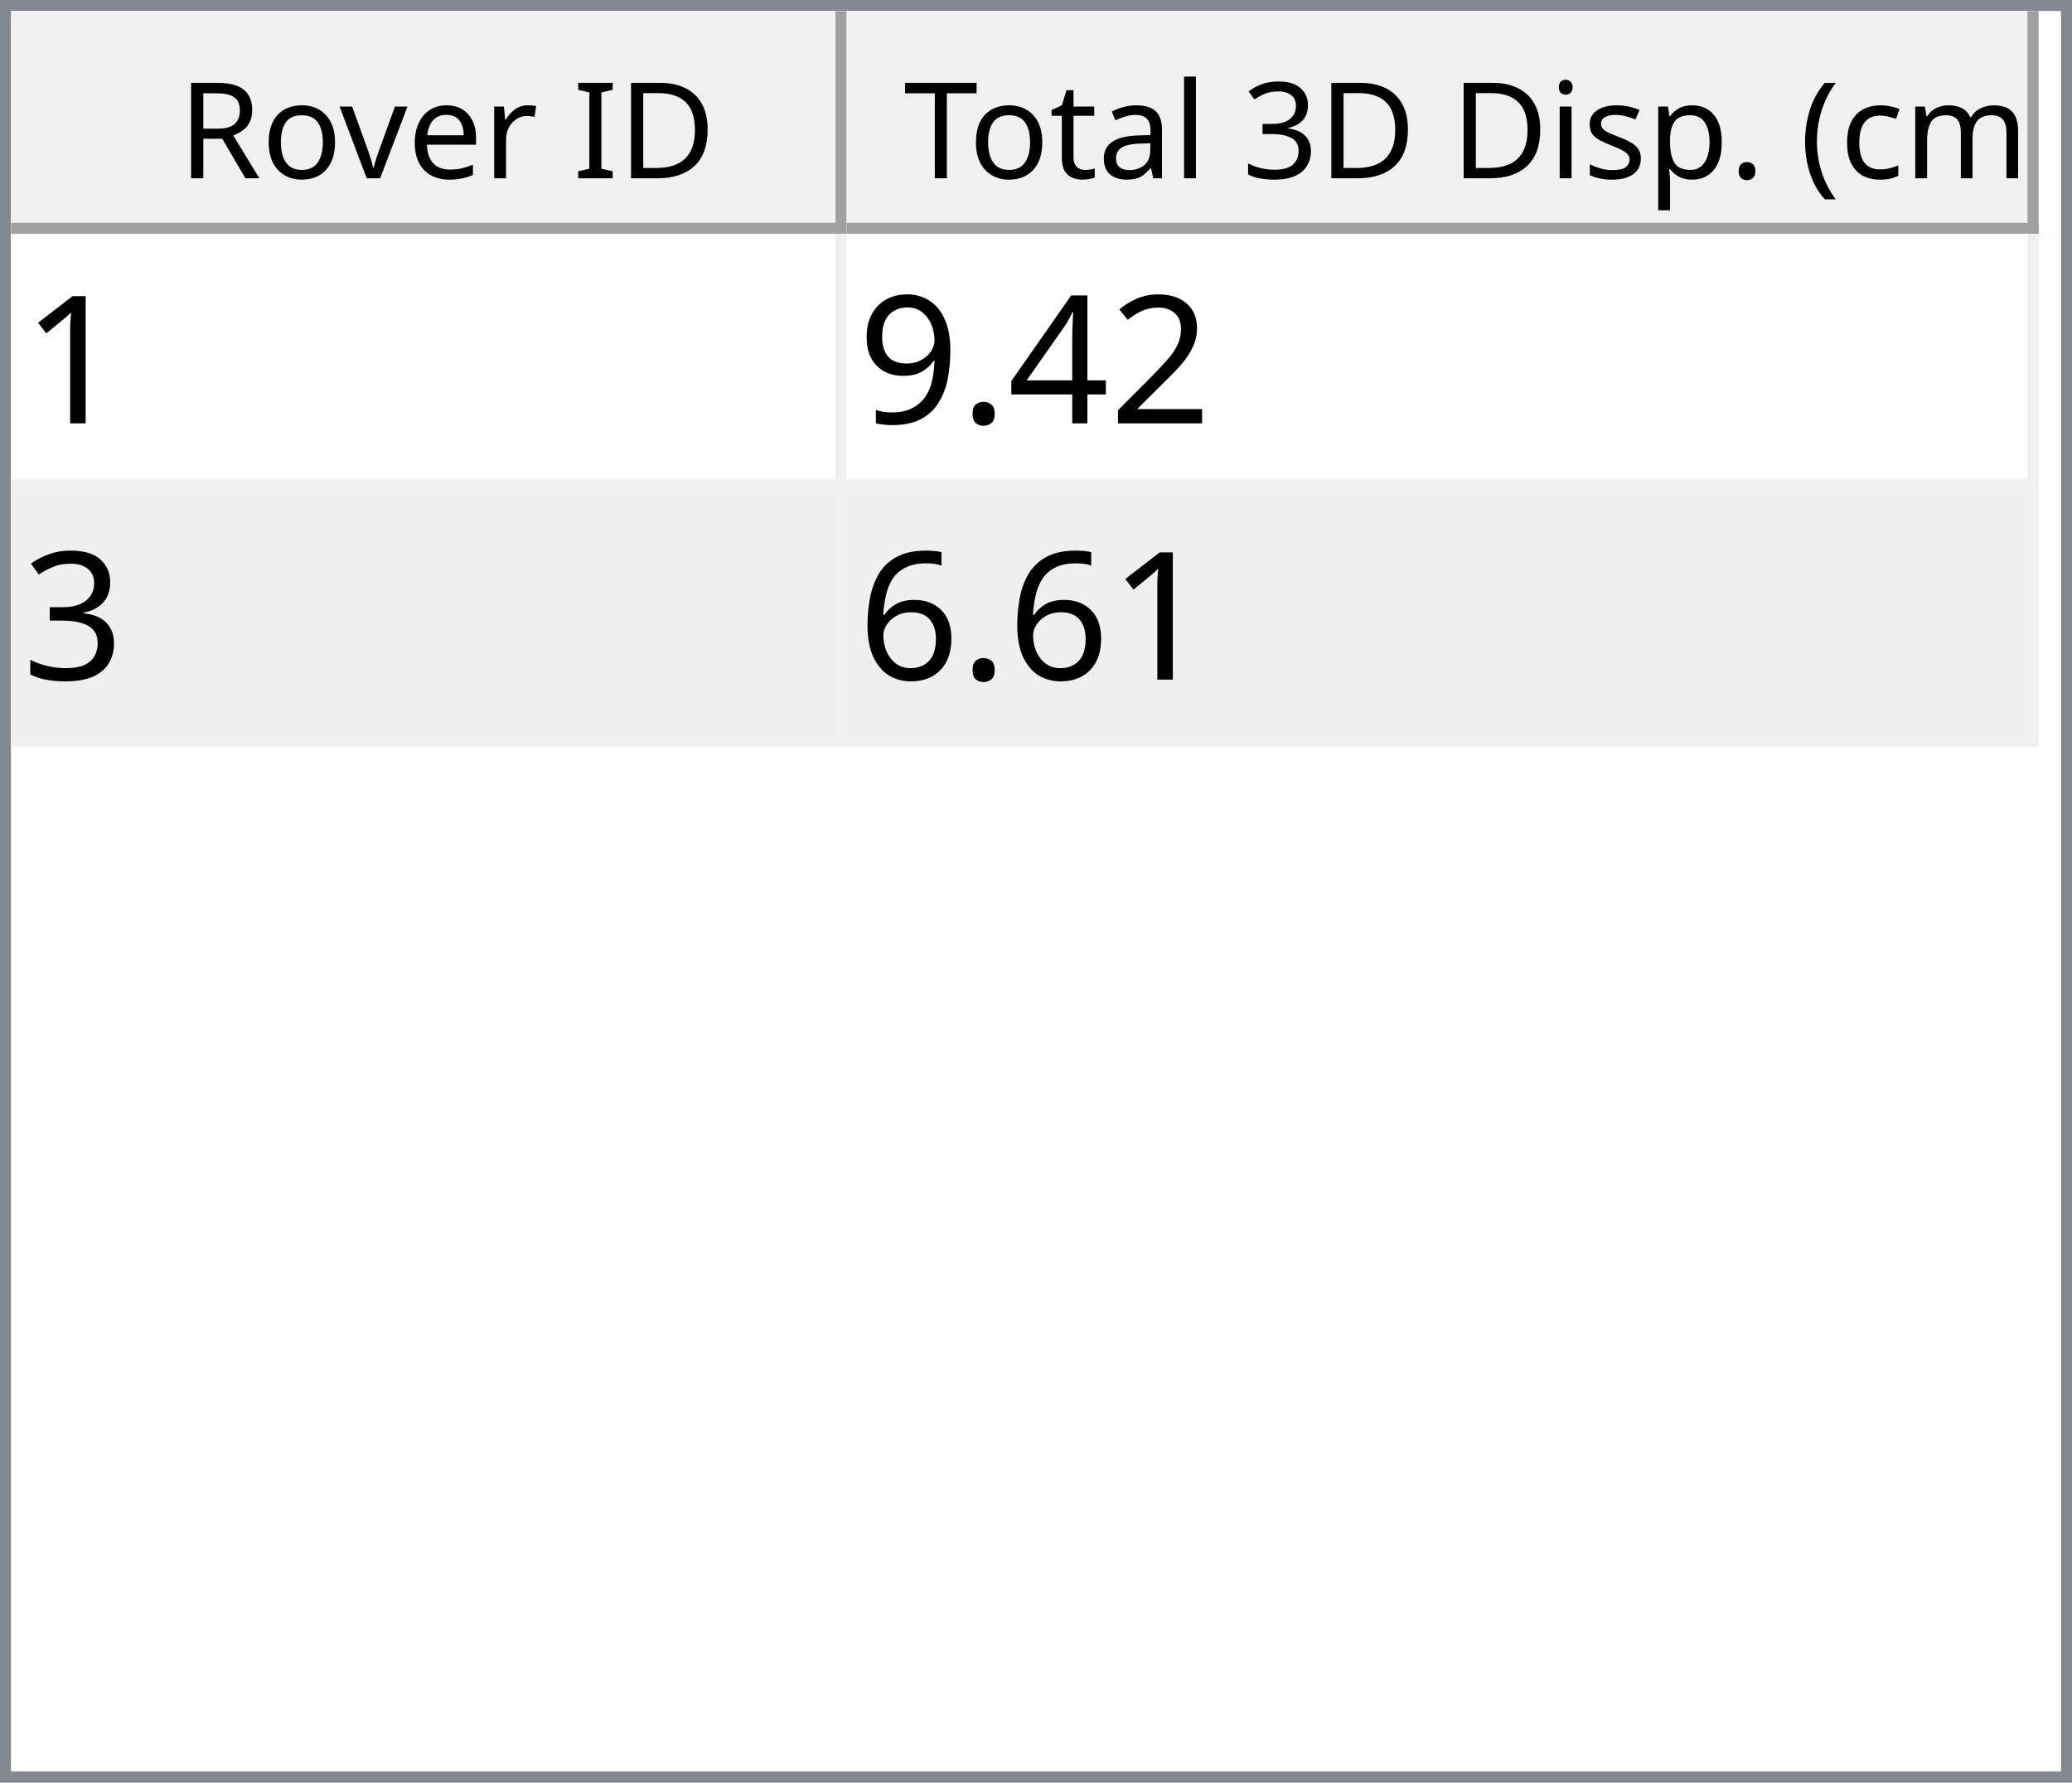
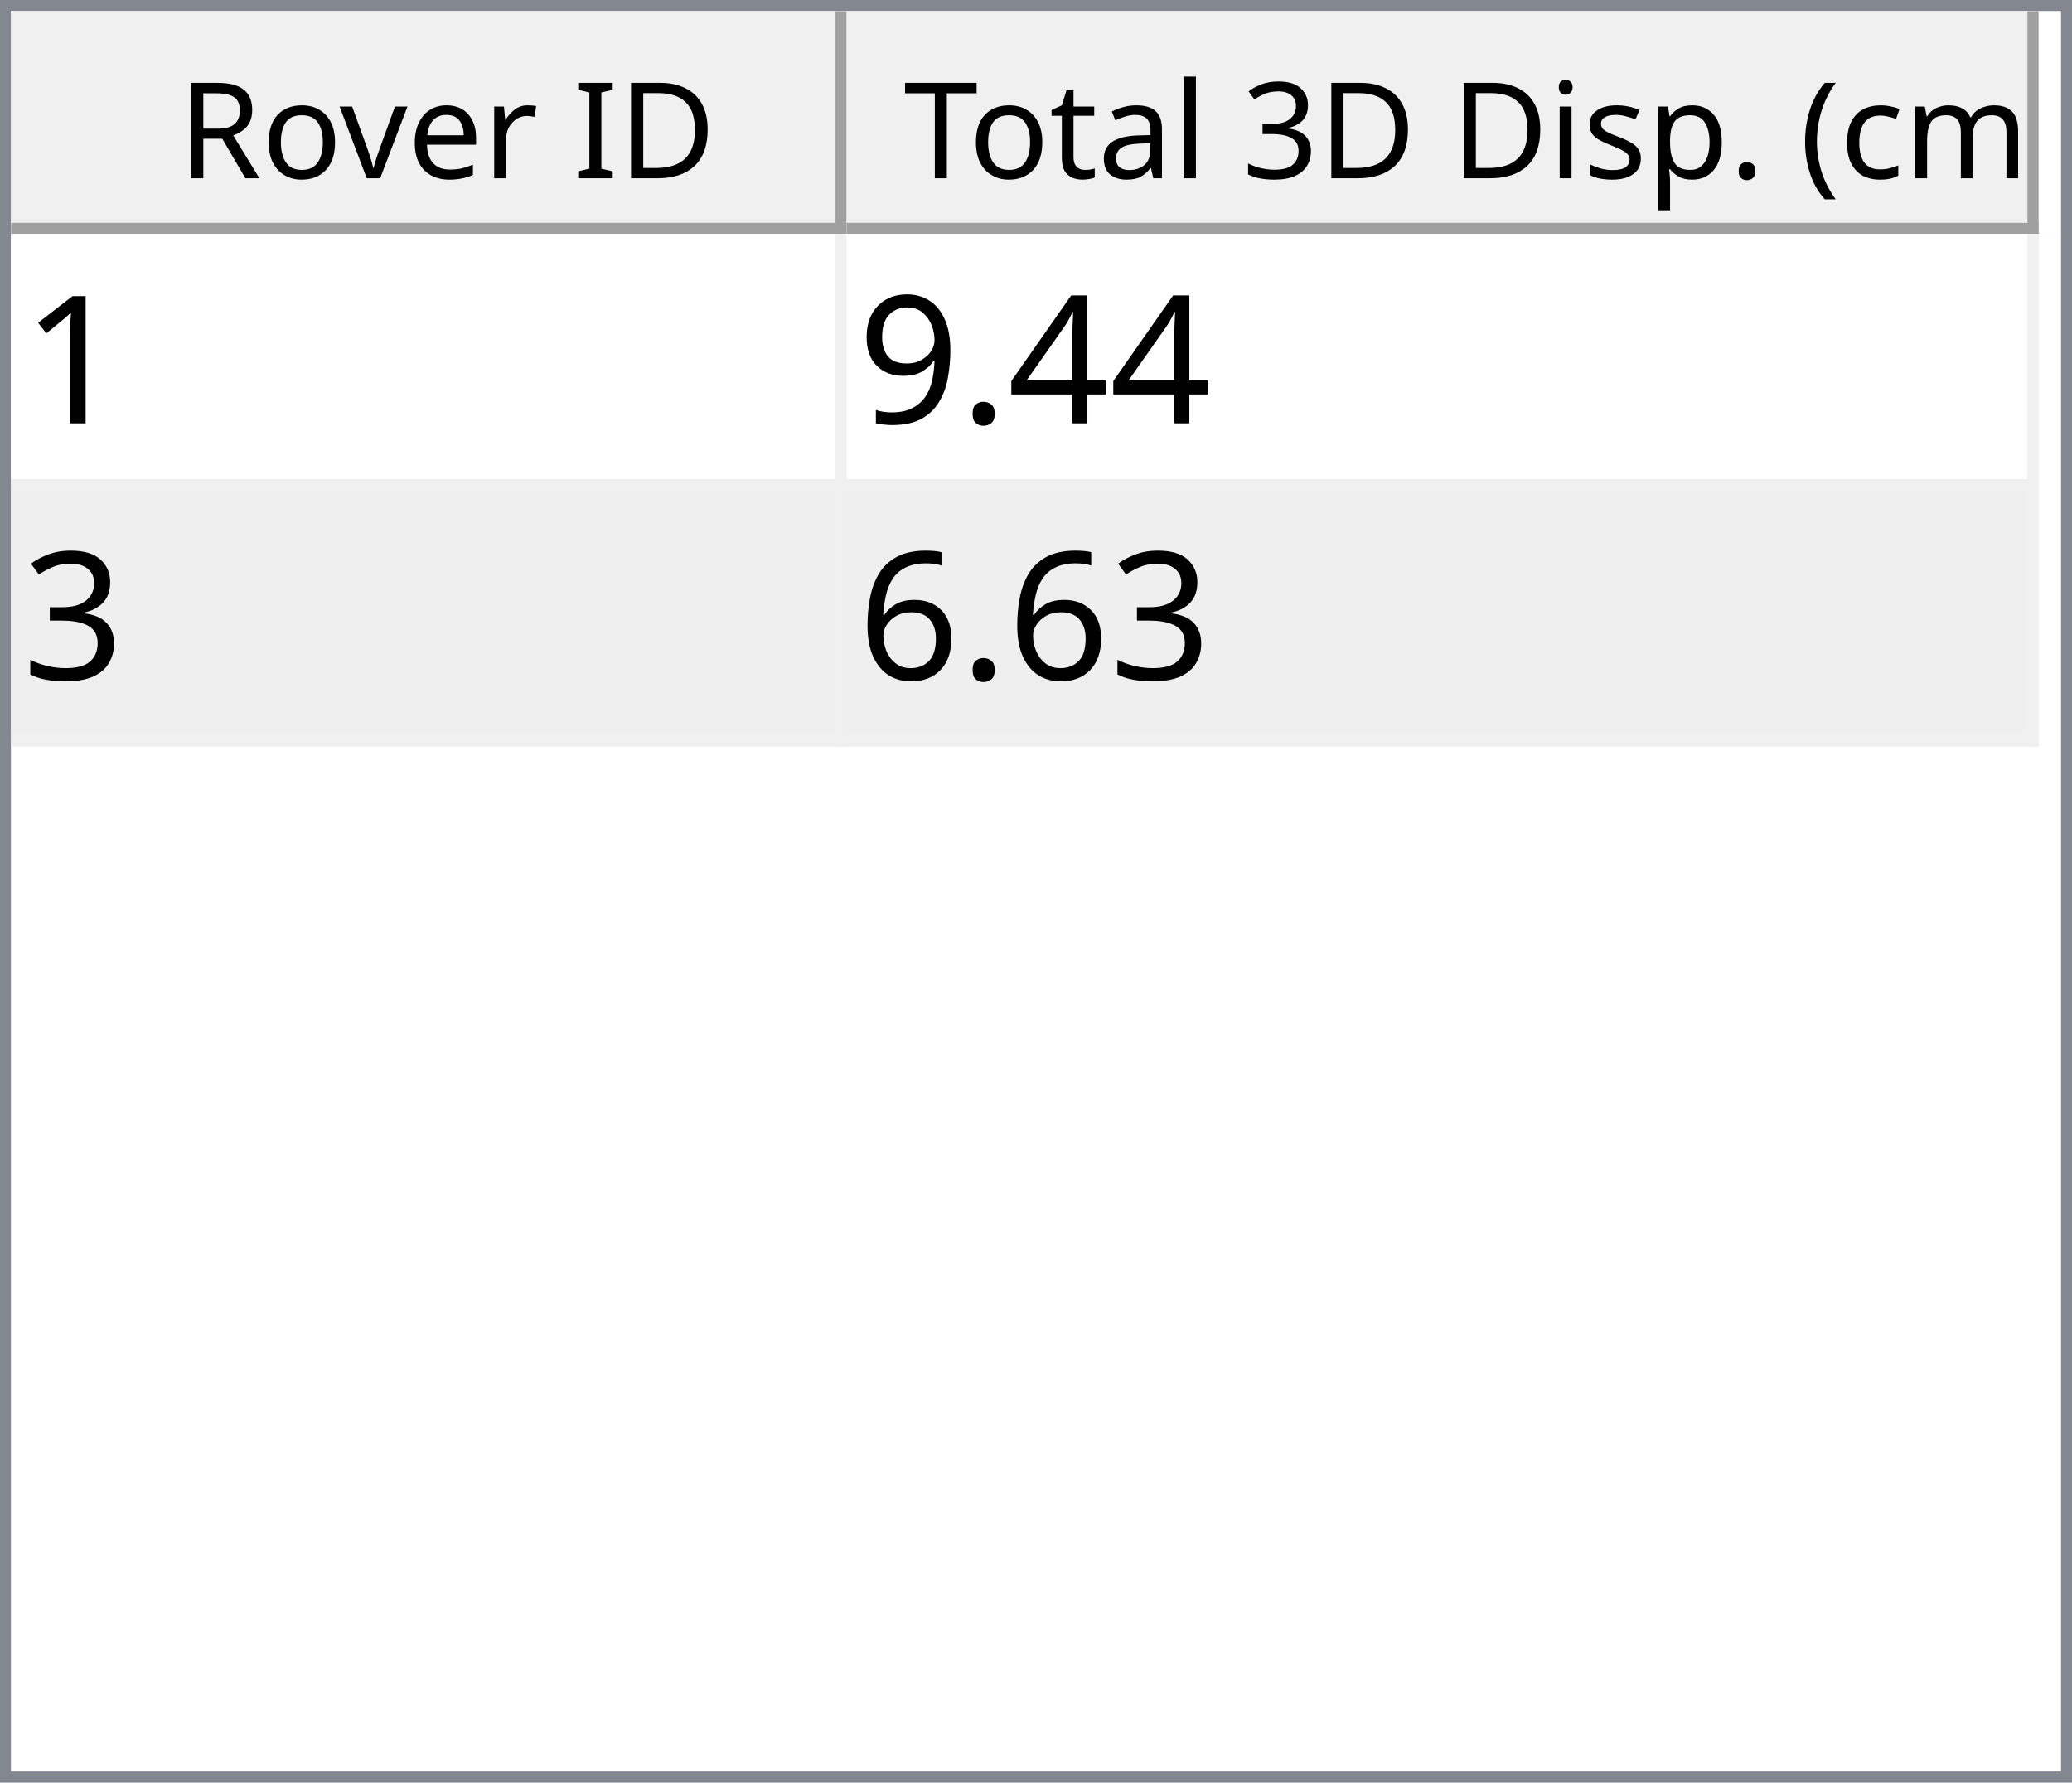
<svg xmlns="http://www.w3.org/2000/svg" style="fill-opacity:1; color-rendering:auto; color-interpolation:auto; text-rendering:auto; stroke:black; stroke-linecap:square; stroke-miterlimit:10; shape-rendering:auto; stroke-opacity:1; fill:black; stroke-dasharray:none; font-weight:normal; stroke-width:1; font-family:'Dialog'; font-style:normal; stroke-linejoin:miter; font-size:12px; stroke-dashoffset:0; image-rendering:auto;" width="186" height="160">
  <defs id="genericDefs" />
  <g>
    <defs id="defs1">
      <clipPath clipPathUnits="userSpaceOnUse" id="clipPath1">
        <path d="M0 0 L186 0 L186 160 L0 160 L0 0 Z" />
      </clipPath>
      <clipPath clipPathUnits="userSpaceOnUse" id="clipPath2">
        <path d="M0 0 L0 160 L186 160 L186 0 Z" />
      </clipPath>
      <clipPath clipPathUnits="userSpaceOnUse" id="clipPath3">
        <path d="M0 0 L0 20 L184 20 L184 0 Z" />
      </clipPath>
      <clipPath clipPathUnits="userSpaceOnUse" id="clipPath4">
        <path d="M0 0 L0 20 L75 20 L75 0 Z" />
      </clipPath>
      <clipPath clipPathUnits="userSpaceOnUse" id="clipPath5">
        <path d="M1 1 L1 19 L74 19 L74 1 Z" />
      </clipPath>
      <clipPath clipPathUnits="userSpaceOnUse" id="clipPath6">
        <path d="M0 0 L0 18 L73 18 L73 0 Z" />
      </clipPath>
      <clipPath clipPathUnits="userSpaceOnUse" id="clipPath7">
        <path d="M-0.5 -0.5 L-0.5 19.5 L74.5 19.5 L74.5 -0.5 Z" />
      </clipPath>
      <clipPath clipPathUnits="userSpaceOnUse" id="clipPath8">
        <path d="M0 0 L0 20 L107 20 L107 0 Z" />
      </clipPath>
      <clipPath clipPathUnits="userSpaceOnUse" id="clipPath9">
        <path d="M1 1 L1 19 L106 19 L106 1 Z" />
      </clipPath>
      <clipPath clipPathUnits="userSpaceOnUse" id="clipPath10">
        <path d="M0 0 L0 18 L105 18 L105 0 Z" />
      </clipPath>
      <clipPath clipPathUnits="userSpaceOnUse" id="clipPath11">
        <path d="M-0.5 -0.5 L-0.5 19.5 L106.5 19.5 L106.5 -0.5 Z" />
      </clipPath>
      <clipPath clipPathUnits="userSpaceOnUse" id="clipPath12">
        <path d="M0 0 L0 138 L184 138 L184 0 Z" />
      </clipPath>
      <clipPath clipPathUnits="userSpaceOnUse" id="clipPath13">
        <path d="M0 0 L0 46 L182 46 L182 0 Z" />
      </clipPath>
      <clipPath clipPathUnits="userSpaceOnUse" id="clipPath14">
        <path d="M-0.5 -0.5 L-0.5 45.5 L181.5 45.5 L181.5 -0.5 Z" />
      </clipPath>
      <clipPath clipPathUnits="userSpaceOnUse" id="clipPath15">
        <path d="M0 0 L0 22 L74 22 L74 0 Z" />
      </clipPath>
      <clipPath clipPathUnits="userSpaceOnUse" id="clipPath16">
        <path d="M0 0 L0 22 L106 22 L106 0 Z" />
      </clipPath>
      <font horiz-adv-x="64.551" id="font1">
        <font-face ascent="107.91" descent="25.098" units-per-em="100" style="font-style:normal; font-family:Segoe UI; font-weight:normal;" />
        <missing-glyph horiz-adv-x="64.551" d="M8.109 0 L8.109 68.266 L56.453 68.266 L56.453 0 L8.109 0 ZM15.328 7.234 L49.219 7.234 L49.219 61.031 L15.328 61.031 L15.328 7.234 Z" />
        <glyph unicode="D" horiz-adv-x="70.117" d="M9.188 0 L9.188 70.016 L28.516 70.016 Q65.531 70.016 65.531 35.891 Q65.531 19.672 55.25 9.836 Q44.969 0 27.734 0 L9.188 0 ZM17.391 62.594 L17.391 7.422 L27.828 7.422 Q41.609 7.422 49.273 14.797 Q56.938 22.172 56.938 35.688 Q56.938 62.594 28.328 62.594 L17.391 62.594 Z" />
        <glyph unicode="I" horiz-adv-x="26.611" d="M17.391 0 L9.188 0 L9.188 70.016 L17.391 70.016 L17.391 0 Z" />
        <glyph unicode=" " horiz-adv-x="27.393" d="" />
        <glyph unicode="r" horiz-adv-x="34.766" d="M34.188 41.891 Q32.078 43.5 28.125 43.5 Q23 43.5 19.555 38.672 Q16.109 33.844 16.109 25.484 L16.109 0 L8.109 0 L8.109 50 L16.109 50 L16.109 39.703 L16.312 39.703 Q18.016 44.969 21.531 47.922 Q25.047 50.875 29.391 50.875 Q32.516 50.875 34.188 50.203 L34.188 41.891 Z" />
        <glyph unicode="e" horiz-adv-x="52.295" d="M48.297 23 L12.984 23 Q13.188 14.656 17.484 10.109 Q21.781 5.562 29.297 5.562 Q37.75 5.562 44.828 11.141 L44.828 3.609 Q38.234 -1.172 27.391 -1.172 Q16.797 -1.172 10.742 5.641 Q4.688 12.453 4.688 24.812 Q4.688 36.469 11.305 43.82 Q17.922 51.172 27.734 51.172 Q37.547 51.172 42.922 44.828 Q48.297 38.484 48.297 27.203 L48.297 23 ZM40.094 29.781 Q40.047 36.719 36.75 40.578 Q33.453 44.438 27.594 44.438 Q21.922 44.438 17.969 40.383 Q14.016 36.328 13.094 29.781 L40.094 29.781 Z" />
        <glyph unicode="v" horiz-adv-x="47.9" d="M47.406 50 L27.484 0 L19.625 0 L0.688 50 L9.469 50 L22.172 13.672 Q23.578 9.672 23.922 6.688 L24.125 6.688 Q24.609 10.453 25.688 13.484 L38.969 50 L47.406 50 Z" />
        <glyph unicode="o" horiz-adv-x="58.594" d="M29 -1.172 Q17.922 -1.172 11.305 5.836 Q4.688 12.844 4.688 24.422 Q4.688 37.016 11.57 44.094 Q18.453 51.172 30.172 51.172 Q41.359 51.172 47.633 44.289 Q53.906 37.406 53.906 25.203 Q53.906 13.234 47.141 6.031 Q40.375 -1.172 29 -1.172 ZM29.594 44.438 Q21.875 44.438 17.383 39.188 Q12.891 33.938 12.891 24.703 Q12.891 15.828 17.43 10.695 Q21.969 5.562 29.594 5.562 Q37.359 5.562 41.531 10.594 Q45.703 15.625 45.703 24.906 Q45.703 34.281 41.531 39.359 Q37.359 44.438 29.594 44.438 Z" />
        <glyph unicode="R" horiz-adv-x="59.814" d="M59.375 0 L49.609 0 L37.891 19.625 Q36.281 22.359 34.766 24.289 Q33.25 26.219 31.664 27.438 Q30.078 28.656 28.25 29.219 Q26.422 29.781 24.125 29.781 L17.391 29.781 L17.391 0 L9.188 0 L9.188 70.016 L30.078 70.016 Q34.672 70.016 38.555 68.867 Q42.438 67.719 45.289 65.375 Q48.141 63.031 49.758 59.547 Q51.375 56.062 51.375 51.375 Q51.375 47.703 50.273 44.656 Q49.172 41.609 47.148 39.211 Q45.125 36.812 42.266 35.133 Q39.406 33.453 35.844 32.516 L35.844 32.328 Q37.594 31.547 38.891 30.547 Q40.188 29.547 41.359 28.18 Q42.531 26.812 43.68 25.078 Q44.828 23.344 46.234 21.047 L59.375 0 ZM17.391 62.594 L17.391 37.203 L28.516 37.203 Q31.594 37.203 34.203 38.133 Q36.812 39.062 38.719 40.797 Q40.625 42.531 41.703 45.047 Q42.781 47.562 42.781 50.688 Q42.781 56.297 39.141 59.445 Q35.5 62.594 28.609 62.594 L17.391 62.594 Z" />
        <glyph unicode=")" horiz-adv-x="30.176" d="M8.297 -15.922 L1.172 -15.922 Q16.406 2.344 16.406 26.812 Q16.406 51.469 1.078 70.016 L8.297 70.016 Q23.531 52.156 23.531 26.703 Q23.531 1.375 8.297 -15.922 Z" />
        <glyph unicode="m" horiz-adv-x="86.133" d="M79.109 0 L71.094 0 L71.094 28.719 Q71.094 37.016 68.531 40.727 Q65.969 44.438 59.906 44.438 Q54.781 44.438 51.195 39.75 Q47.609 35.062 47.609 28.516 L47.609 0 L39.594 0 L39.594 29.688 Q39.594 44.438 28.219 44.438 Q22.953 44.438 19.531 40.016 Q16.109 35.594 16.109 28.516 L16.109 0 L8.109 0 L8.109 50 L16.109 50 L16.109 42.094 L16.312 42.094 Q21.625 51.172 31.844 51.172 Q36.969 51.172 40.773 48.312 Q44.578 45.453 46 40.828 Q51.562 51.172 62.594 51.172 Q79.109 51.172 79.109 30.812 L79.109 0 Z" />
        <glyph unicode="c" horiz-adv-x="46.191" d="M42.188 2.297 Q36.422 -1.172 28.516 -1.172 Q17.828 -1.172 11.258 5.789 Q4.688 12.75 4.688 23.828 Q4.688 36.188 11.766 43.68 Q18.844 51.172 30.672 51.172 Q37.25 51.172 42.281 48.734 L42.281 40.531 Q36.719 44.438 30.375 44.438 Q22.703 44.438 17.797 38.945 Q12.891 33.453 12.891 24.516 Q12.891 15.719 17.508 10.641 Q22.125 5.562 29.891 5.562 Q36.422 5.562 42.188 9.906 L42.188 2.297 Z" />
        <glyph unicode="(" horiz-adv-x="30.176" d="M29.109 -15.922 L21.969 -15.922 Q6.844 1.375 6.844 26.703 Q6.844 52.156 21.969 70.016 L29.203 70.016 Q13.875 51.469 13.875 26.812 Q13.875 2.344 29.109 -15.922 Z" />
        <glyph unicode="." horiz-adv-x="21.68" d="M10.891 -1.078 Q8.641 -1.078 7.055 0.539 Q5.469 2.156 5.469 4.391 Q5.469 6.641 7.055 8.273 Q8.641 9.906 10.891 9.906 Q13.188 9.906 14.797 8.273 Q16.406 6.641 16.406 4.391 Q16.406 2.156 14.797 0.539 Q13.188 -1.078 10.891 -1.078 Z" />
        <glyph unicode="p" horiz-adv-x="58.789" d="M16.312 7.234 L16.109 7.234 L16.109 -23 L8.109 -23 L8.109 50 L16.109 50 L16.109 41.219 L16.312 41.219 Q22.219 51.172 33.594 51.172 Q43.266 51.172 48.688 44.461 Q54.109 37.75 54.109 26.469 Q54.109 13.922 48 6.375 Q41.891 -1.172 31.297 -1.172 Q21.578 -1.172 16.312 7.234 ZM16.109 27.391 L16.109 20.406 Q16.109 14.203 20.141 9.883 Q24.172 5.562 30.375 5.562 Q37.641 5.562 41.773 11.133 Q45.906 16.703 45.906 26.609 Q45.906 34.969 42.047 39.703 Q38.188 44.438 31.594 44.438 Q24.609 44.438 20.359 39.578 Q16.109 34.719 16.109 27.391 Z" />
        <glyph unicode="s" horiz-adv-x="42.432" d="M5.078 1.812 L5.078 10.406 Q11.625 5.562 19.484 5.562 Q30.031 5.562 30.031 12.594 Q30.031 14.594 29.125 15.992 Q28.219 17.391 26.68 18.461 Q25.141 19.531 23.07 20.383 Q21 21.234 18.609 22.172 Q15.281 23.484 12.766 24.828 Q10.25 26.172 8.57 27.859 Q6.891 29.547 6.031 31.695 Q5.172 33.844 5.172 36.719 Q5.172 40.234 6.789 42.945 Q8.406 45.656 11.086 47.484 Q13.766 49.312 17.211 50.242 Q20.656 51.172 24.312 51.172 Q30.812 51.172 35.938 48.922 L35.938 40.828 Q30.422 44.438 23.25 44.438 Q21 44.438 19.195 43.922 Q17.391 43.406 16.094 42.477 Q14.797 41.547 14.086 40.258 Q13.375 38.969 13.375 37.406 Q13.375 35.453 14.086 34.133 Q14.797 32.812 16.164 31.789 Q17.531 30.766 19.484 29.938 Q21.438 29.109 23.922 28.125 Q27.25 26.859 29.883 25.516 Q32.516 24.172 34.375 22.484 Q36.234 20.797 37.234 18.602 Q38.234 16.406 38.234 13.375 Q38.234 9.672 36.602 6.938 Q34.969 4.203 32.234 2.398 Q29.5 0.594 25.93 -0.289 Q22.359 -1.172 18.453 -1.172 Q10.75 -1.172 5.078 1.812 Z" />
        <glyph unicode="i" horiz-adv-x="24.219" d="M12.203 62.703 Q10.062 62.703 8.547 64.164 Q7.031 65.625 7.031 67.875 Q7.031 70.125 8.547 71.609 Q10.062 73.094 12.203 73.094 Q14.406 73.094 15.945 71.609 Q17.484 70.125 17.484 67.875 Q17.484 65.719 15.945 64.211 Q14.406 62.703 12.203 62.703 ZM16.109 0 L8.109 0 L8.109 50 L16.109 50 L16.109 0 Z" />
        <glyph unicode="3" horiz-adv-x="53.906" d="M46.531 19.828 Q46.531 15.094 44.75 11.211 Q42.969 7.328 39.719 4.57 Q36.469 1.812 31.93 0.297 Q27.391 -1.219 21.922 -1.219 Q11.922 -1.219 6 2.594 L6 11.188 Q13.094 5.609 22.219 5.609 Q25.875 5.609 28.828 6.539 Q31.781 7.469 33.906 9.227 Q36.031 10.984 37.18 13.477 Q38.328 15.969 38.328 19.094 Q38.328 32.812 18.797 32.812 L12.984 32.812 L12.984 39.594 L18.5 39.594 Q35.797 39.594 35.797 52.484 Q35.797 64.406 22.609 64.406 Q15.188 64.406 8.688 59.422 L8.688 67.188 Q15.375 71.188 24.609 71.188 Q29 71.188 32.57 69.969 Q36.141 68.75 38.68 66.555 Q41.219 64.359 42.609 61.281 Q44 58.203 44 54.5 Q44 40.672 30.031 36.719 L30.031 36.531 Q33.594 36.141 36.625 34.797 Q39.656 33.453 41.852 31.305 Q44.047 29.156 45.289 26.25 Q46.531 23.344 46.531 19.828 Z" />
        <glyph unicode="l" horiz-adv-x="24.219" d="M16.109 0 L8.109 0 L8.109 74.031 L16.109 74.031 L16.109 0 Z" />
        <glyph unicode="a" horiz-adv-x="50.879" d="M43.891 0 L35.891 0 L35.891 7.812 L35.688 7.812 Q30.469 -1.172 20.312 -1.172 Q12.844 -1.172 8.617 2.781 Q4.391 6.734 4.391 13.281 Q4.391 27.297 20.906 29.594 L35.891 31.688 Q35.891 44.438 25.594 44.438 Q16.547 44.438 9.281 38.281 L9.281 46.484 Q16.656 51.172 26.266 51.172 Q43.891 51.172 43.891 32.516 L43.891 0 ZM35.891 25.297 L23.828 23.641 Q18.266 22.859 15.43 20.875 Q12.594 18.891 12.594 13.875 Q12.594 10.203 15.211 7.883 Q17.828 5.562 22.172 5.562 Q28.125 5.562 32.008 9.742 Q35.891 13.922 35.891 20.312 L35.891 25.297 Z" />
        <glyph unicode="t" horiz-adv-x="33.887" d="M31.297 0.484 Q28.469 -1.078 23.828 -1.078 Q10.688 -1.078 10.688 13.578 L10.688 43.172 L2.094 43.172 L2.094 50 L10.688 50 L10.688 62.203 L18.703 64.797 L18.703 50 L31.297 50 L31.297 43.172 L18.703 43.172 L18.703 14.984 Q18.703 9.969 20.414 7.82 Q22.125 5.672 26.078 5.672 Q29.109 5.672 31.297 7.328 L31.297 0.484 Z" />
        <glyph unicode="T" horiz-adv-x="52.393" d="M50.594 62.594 L30.375 62.594 L30.375 0 L22.172 0 L22.172 62.594 L2 62.594 L2 70.016 L50.594 70.016 L50.594 62.594 Z" />
      </font>
      <font horiz-adv-x="75.0" id="font2">
        <font-face ascent="100.537" descent="21.973" units-per-em="100" style="font-style:normal; font-family:sans-serif; font-weight:normal;" />
        <missing-glyph horiz-adv-x="75.0" d="M12.5 0 L12.5 62.5 L62.5 62.5 L62.5 0 L12.5 0 ZM14.062 1.562 L60.938 1.562 L60.938 60.938 L14.062 60.938 L14.062 1.562 Z" />
        <glyph unicode="1" horiz-adv-x="55.615" d="M37.25 0 L28.469 0 L28.469 56 Q25.297 52.984 20.141 49.953 Q14.984 46.922 10.891 45.406 L10.891 53.906 Q18.266 57.375 23.781 62.305 Q29.297 67.234 31.594 71.875 L37.25 71.875 L37.25 0 Z" />
-         <glyph unicode="2" horiz-adv-x="55.615" d="M50.344 8.453 L50.344 0 L3.031 0 Q2.938 3.172 4.047 6.109 Q5.859 10.938 9.836 15.625 Q13.812 20.312 21.344 26.469 Q33.016 36.031 37.117 41.625 Q41.219 47.219 41.219 52.203 Q41.219 57.422 37.477 61.008 Q33.734 64.594 27.734 64.594 Q21.391 64.594 17.578 60.789 Q13.766 56.984 13.719 50.25 L4.688 51.172 Q5.609 61.281 11.664 66.578 Q17.719 71.875 27.938 71.875 Q38.234 71.875 44.242 66.164 Q50.25 60.453 50.25 52 Q50.25 47.703 48.492 43.555 Q46.734 39.406 42.656 34.812 Q38.578 30.219 29.109 22.219 Q21.188 15.578 18.945 13.211 Q16.703 10.844 15.234 8.453 L50.344 8.453 Z" />
        <glyph unicode="4" horiz-adv-x="55.615" d="M32.328 0 L32.328 17.141 L1.266 17.141 L1.266 25.203 L33.938 71.578 L41.109 71.578 L41.109 25.203 L50.781 25.203 L50.781 17.141 L41.109 17.141 L41.109 0 L32.328 0 ZM32.328 25.203 L32.328 57.469 L9.906 25.203 L32.328 25.203 Z" />
        <glyph unicode="." horiz-adv-x="27.783" d="M9.078 0 L9.078 10.016 L19.094 10.016 L19.094 0 L9.078 0 Z" />
        <glyph unicode="9" horiz-adv-x="55.615" d="M5.469 16.547 L13.922 17.328 Q14.984 11.375 18.016 8.688 Q21.047 6 25.781 6 Q29.828 6 32.883 7.859 Q35.938 9.719 37.891 12.82 Q39.844 15.922 41.164 21.195 Q42.484 26.469 42.484 31.938 Q42.484 32.516 42.438 33.688 Q39.797 29.5 35.234 26.883 Q30.672 24.266 25.344 24.266 Q16.453 24.266 10.305 30.711 Q4.156 37.156 4.156 47.703 Q4.156 58.594 10.578 65.234 Q17 71.875 26.656 71.875 Q33.641 71.875 39.43 68.117 Q45.219 64.359 48.219 57.398 Q51.219 50.438 51.219 37.25 Q51.219 23.531 48.242 15.406 Q45.266 7.281 39.383 3.031 Q33.5 -1.219 25.594 -1.219 Q17.188 -1.219 11.867 3.445 Q6.547 8.109 5.469 16.547 ZM41.453 48.141 Q41.453 55.719 37.43 60.156 Q33.406 64.594 27.734 64.594 Q21.875 64.594 17.531 59.812 Q13.188 55.031 13.188 47.406 Q13.188 40.578 17.312 36.305 Q21.438 32.031 27.484 32.031 Q33.594 32.031 37.523 36.305 Q41.453 40.578 41.453 48.141 Z" />
        <glyph unicode="3" horiz-adv-x="55.615" d="M4.203 18.891 L12.984 20.062 Q14.5 12.594 18.141 9.297 Q21.781 6 27 6 Q33.203 6 37.477 10.297 Q41.75 14.594 41.75 20.953 Q41.75 27 37.797 30.93 Q33.844 34.859 27.734 34.859 Q25.25 34.859 21.531 33.891 L22.516 41.609 Q23.391 41.5 23.922 41.5 Q29.547 41.5 34.039 44.43 Q38.531 47.359 38.531 53.469 Q38.531 58.297 35.258 61.477 Q31.984 64.656 26.812 64.656 Q21.688 64.656 18.266 61.43 Q14.844 58.203 13.875 51.766 L5.078 53.328 Q6.688 62.156 12.398 67.016 Q18.109 71.875 26.609 71.875 Q32.469 71.875 37.398 69.359 Q42.328 66.844 44.945 62.5 Q47.562 58.156 47.562 53.266 Q47.562 48.641 45.07 44.828 Q42.578 41.016 37.703 38.766 Q44.047 37.312 47.562 32.695 Q51.078 28.078 51.078 21.141 Q51.078 11.766 44.242 5.25 Q37.406 -1.266 26.953 -1.266 Q17.531 -1.266 11.305 4.352 Q5.078 9.969 4.203 18.891 Z" />
        <glyph unicode="6" horiz-adv-x="55.615" d="M49.75 54.047 L41.016 53.375 Q39.844 58.547 37.703 60.891 Q34.125 64.656 28.906 64.656 Q24.703 64.656 21.531 62.312 Q17.391 59.281 14.992 53.469 Q12.594 47.656 12.5 36.922 Q15.672 41.75 20.266 44.094 Q24.859 46.438 29.891 46.438 Q38.672 46.438 44.852 39.969 Q51.031 33.5 51.031 23.25 Q51.031 16.5 48.125 10.719 Q45.219 4.938 40.141 1.859 Q35.062 -1.219 28.609 -1.219 Q17.625 -1.219 10.695 6.859 Q3.766 14.938 3.766 33.5 Q3.766 54.25 11.422 63.672 Q18.109 71.875 29.438 71.875 Q37.891 71.875 43.289 67.141 Q48.688 62.406 49.75 54.047 ZM13.875 23.188 Q13.875 18.656 15.797 14.508 Q17.719 10.359 21.188 8.18 Q24.656 6 28.469 6 Q34.031 6 38.039 10.492 Q42.047 14.984 42.047 22.703 Q42.047 30.125 38.086 34.398 Q34.125 38.672 28.125 38.672 Q22.172 38.672 18.023 34.398 Q13.875 30.125 13.875 23.188 Z" />
      </font>
    </defs>
    <g style="fill:white; stroke:white;">
      <rect x="0" y="0" width="186" style="clip-path:url(#clipPath1); stroke:none;" height="160" />
    </g>
    <g style="fill:white; text-rendering:optimizeSpeed; color-rendering:optimizeSpeed; image-rendering:optimizeSpeed; shape-rendering:crispEdges; stroke:white; color-interpolation:sRGB;">
      <rect x="0" width="186" height="160" y="0" style="stroke:none;" />
      <path style="stroke:none;" d="M0 160 L186 160 L186 0 L0 0 Z" />
    </g>
    <g style="fill:rgb(240,240,240); font-family:'Segoe UI'; stroke:rgb(240,240,240);">
      <rect x="0" y="0" width="186" style="clip-path:url(#clipPath2); stroke:none;" height="160" />
    </g>
    <g style="fill:rgb(130,135,144); font-family:'Segoe UI'; stroke:rgb(130,135,144);">
      <path d="M0 0 L186 0 L186 160 L0 160 L0 0 ZM1 1 L185 1 L185 159 L1 159 L1 1 Z" style="fill-rule:evenodd; clip-path:url(#clipPath2); stroke:none;" />
    </g>
    <g style="fill:white; font-family:'Segoe UI'; stroke:white;" transform="translate(1,1)">
      <rect x="0" y="0" width="184" style="clip-path:url(#clipPath3); stroke:none;" height="20" />
    </g>
    <g style="fill:rgb(240,240,240); font-family:'Segoe UI'; stroke:rgb(240,240,240);" transform="translate(1,1)">
      <rect x="0" y="0" width="75" style="clip-path:url(#clipPath4); stroke:none;" height="20" />
    </g>
    <g style="font-family:'Segoe UI';" transform="translate(2,2)">
      <text x="14" xml:space="preserve" y="14" style="clip-path:url(#clipPath6); stroke:none;">Rover ID</text>
    </g>
    <g style="fill:rgb(160,160,160); font-family:'Segoe UI'; stroke:rgb(160,160,160); stroke-linejoin:bevel;" transform="translate(1.5,1.5)">
      <line x1="74" x2="74" y1="0" style="fill:none; clip-path:url(#clipPath7);" y2="19" />
    </g>
    <g style="fill:rgb(160,160,160); font-family:'Segoe UI'; stroke:rgb(160,160,160); stroke-linejoin:bevel;" transform="matrix(1,0,0,1,1,1) translate(0.5,0.5)">
      <line x1="0" x2="74" y1="19" style="fill:none; clip-path:url(#clipPath7);" y2="19" />
    </g>
    <g style="fill:rgb(240,240,240); font-family:'Segoe UI'; stroke:rgb(240,240,240);" transform="translate(76,1)">
      <rect x="0" y="0" width="107" style="clip-path:url(#clipPath8); stroke:none;" height="20" />
    </g>
    <g style="font-family:'Segoe UI';" transform="translate(77,2)">
      <text x="1" xml:space="preserve" y="14" style="clip-path:url(#clipPath10); stroke:none;"> Total 3D Disp. (cm)</text>
    </g>
    <g style="fill:rgb(160,160,160); font-family:'Segoe UI'; stroke:rgb(160,160,160); stroke-linejoin:bevel;" transform="translate(76.5,1.5)">
      <line x1="106" x2="106" y1="0" style="fill:none; clip-path:url(#clipPath11);" y2="19" />
    </g>
    <g style="fill:rgb(160,160,160); font-family:'Segoe UI'; stroke:rgb(160,160,160); stroke-linejoin:bevel;" transform="matrix(1,0,0,1,76,1) translate(0.5,0.5)">
      <line x1="0" x2="106" y1="19" style="fill:none; clip-path:url(#clipPath11);" y2="19" />
    </g>
    <g style="fill:white; font-family:'Segoe UI'; stroke:white;" transform="translate(1,21)">
      <rect x="0" y="0" width="184" style="clip-path:url(#clipPath12); stroke:none;" height="138" />
    </g>
    <g style="fill:rgb(240,240,240); font-size:16px; font-family:sans-serif; stroke:rgb(240,240,240);" transform="translate(1,21)">
      <rect x="0" y="0" width="182" style="clip-path:url(#clipPath13); stroke:none;" height="46" />
      <line transform="translate(0.5,0.5)" x1="0" x2="181" y1="22" style="clip-path:url(#clipPath14); fill:none; stroke-linejoin:bevel;" y2="22" />
    </g>
    <g transform="matrix(1,0,0,1,1,21) translate(0.5,0.5)" style="fill:rgb(240,240,240); font-size:16px; font-family:sans-serif; stroke:rgb(240,240,240); stroke-linejoin:bevel;">
      <line x1="0" x2="181" y1="45" style="fill:none; clip-path:url(#clipPath14);" y2="45" />
    </g>
    <g transform="matrix(1,0,0,1,1,21) translate(0.5,0.5)" style="fill:rgb(240,240,240); font-size:16px; font-family:sans-serif; stroke:rgb(240,240,240); stroke-linejoin:bevel;">
      <line x1="74" x2="74" y1="0" style="fill:none; clip-path:url(#clipPath14);" y2="45" />
    </g>
    <g transform="matrix(1,0,0,1,1,21) translate(0.5,0.5)" style="fill:rgb(240,240,240); font-size:16px; font-family:sans-serif; stroke:rgb(240,240,240); stroke-linejoin:bevel;">
      <line x1="181" x2="181" y1="0" style="fill:none; clip-path:url(#clipPath14);" y2="45" />
    </g>
    <g style="fill:white; font-size:16px; font-family:sans-serif; stroke:white;" transform="matrix(1,0,0,1,1,21)">
      <rect x="0" y="0" width="74" style="clip-path:url(#clipPath15); stroke:none;" height="22" />
      <text x="1" y="17" style="fill:black; clip-path:url(#clipPath15); stroke:none;" xml:space="preserve">1</text>
    </g>
    <g style="fill:white; font-size:16px; font-family:sans-serif; stroke:white;" transform="matrix(1,0,0,1,1,21) translate(75,0)">
      <rect x="0" y="0" width="106" style="clip-path:url(#clipPath16); stroke:none;" height="22" />
-       <text x="1" y="17" style="fill:black; clip-path:url(#clipPath16); stroke:none;" xml:space="preserve">9.42</text>
+       <text x="1" y="17" style="fill:black; clip-path:url(#clipPath16); stroke:none;" xml:space="preserve">9.44</text>
    </g>
    <g style="fill:rgb(239,239,239); font-size:16px; font-family:sans-serif; stroke:rgb(239,239,239);" transform="matrix(1,0,0,1,1,21) translate(0,23)">
      <rect x="0" y="0" width="74" style="clip-path:url(#clipPath15); stroke:none;" height="22" />
      <text x="1" y="17" style="fill:black; clip-path:url(#clipPath15); stroke:none;" xml:space="preserve">3</text>
    </g>
    <g style="fill:rgb(239,239,239); font-size:16px; font-family:sans-serif; stroke:rgb(239,239,239);" transform="matrix(1,0,0,1,1,21) translate(75,23)">
      <rect x="0" y="0" width="106" style="clip-path:url(#clipPath16); stroke:none;" height="22" />
-       <text x="1" y="17" style="fill:black; clip-path:url(#clipPath16); stroke:none;" xml:space="preserve">6.61</text>
+       <text x="1" y="17" style="fill:black; clip-path:url(#clipPath16); stroke:none;" xml:space="preserve">6.63</text>
    </g>
  </g>
</svg>
